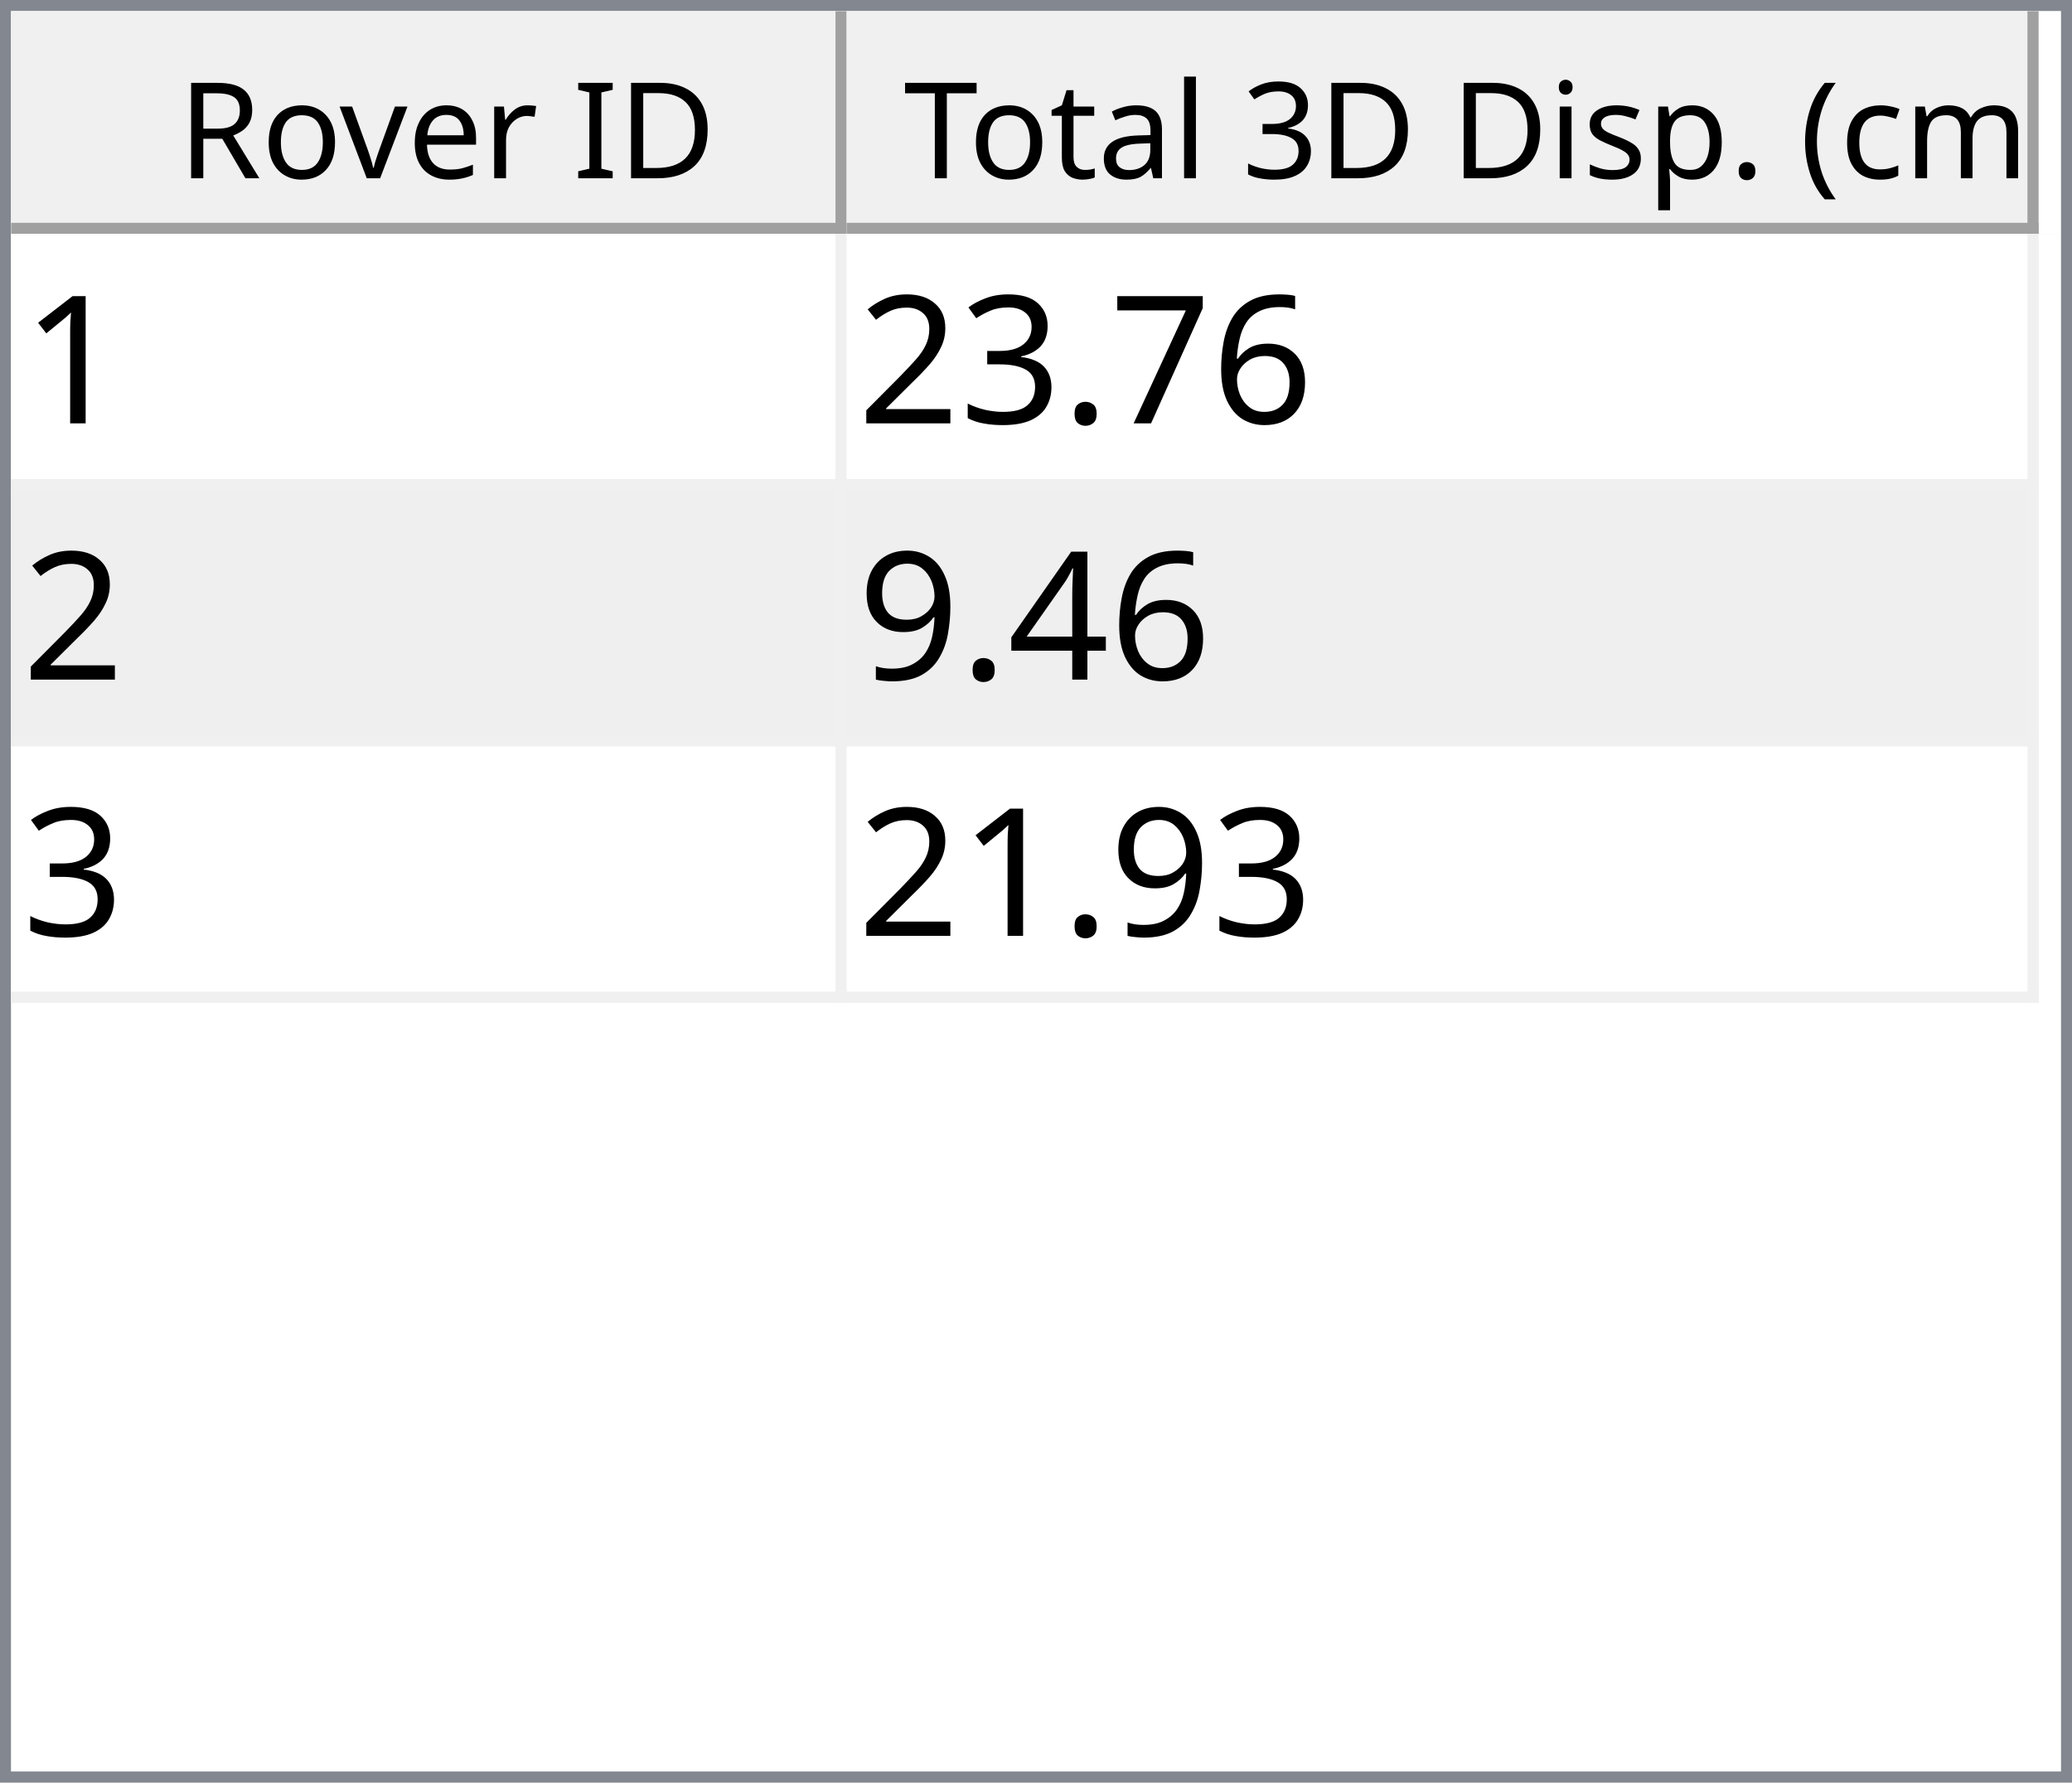
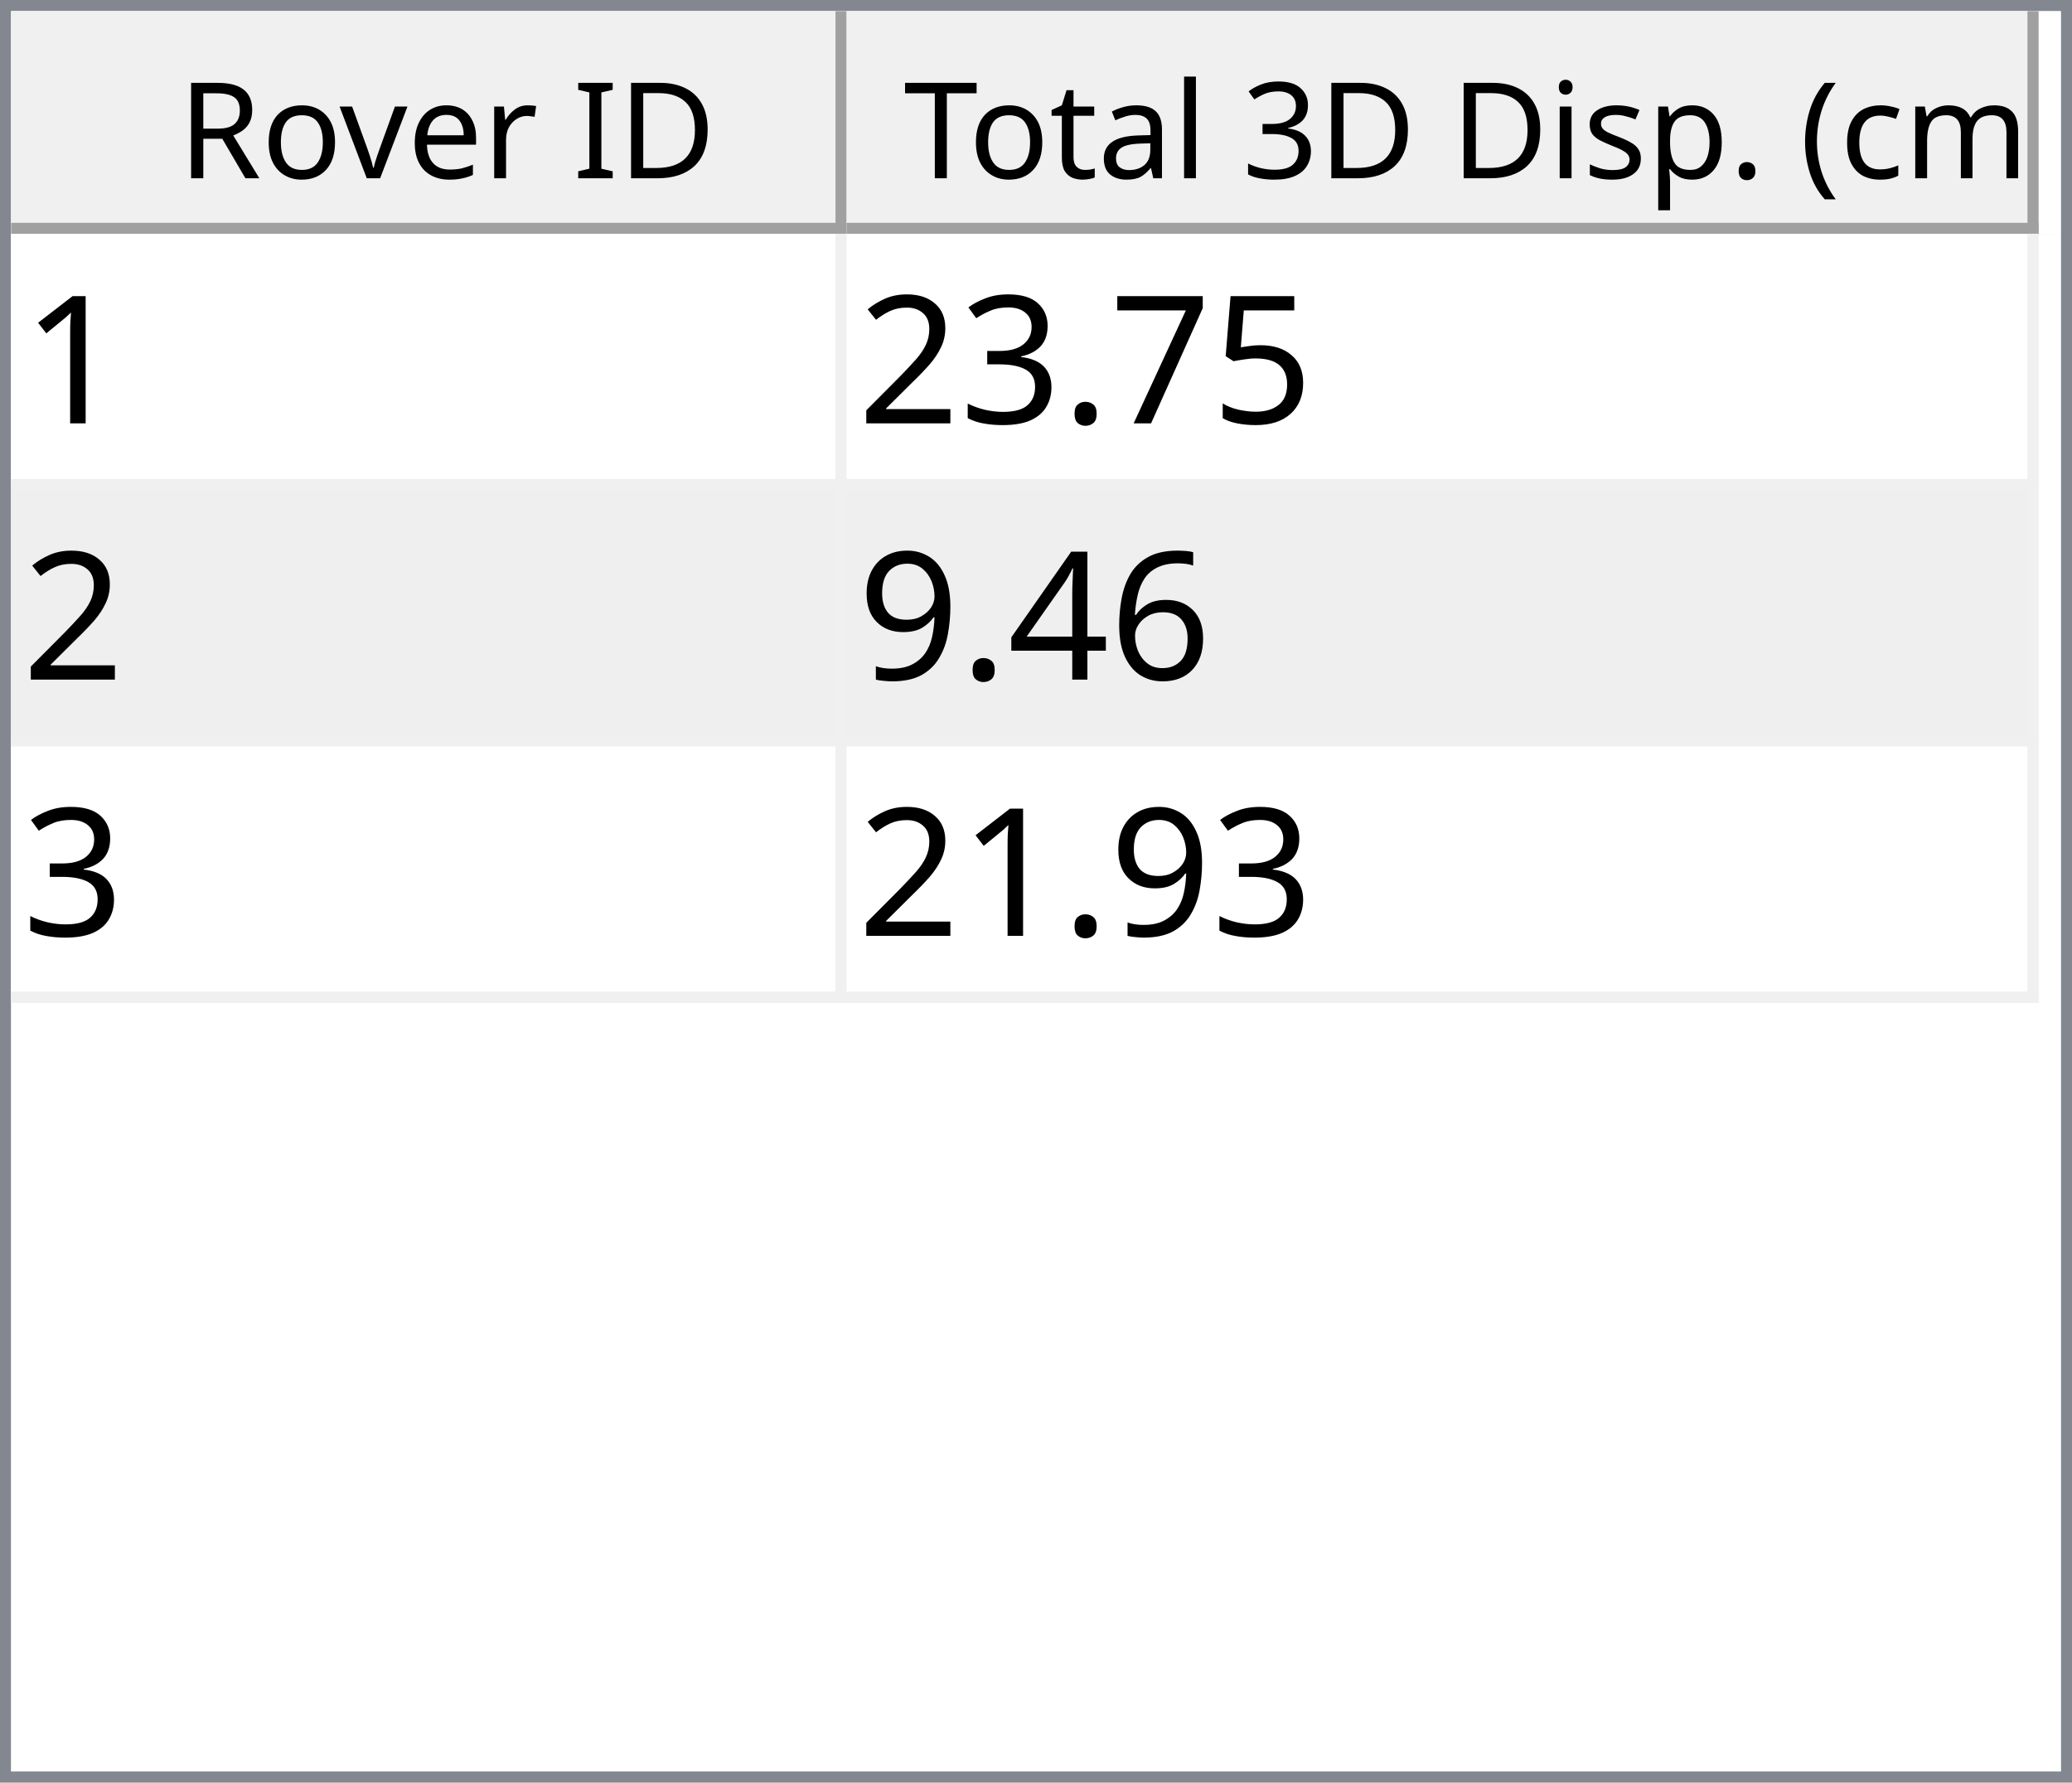
<svg xmlns="http://www.w3.org/2000/svg" style="fill-opacity:1; color-rendering:auto; color-interpolation:auto; text-rendering:auto; stroke:black; stroke-linecap:square; stroke-miterlimit:10; shape-rendering:auto; stroke-opacity:1; fill:black; stroke-dasharray:none; font-weight:normal; stroke-width:1; font-family:'Dialog'; font-style:normal; stroke-linejoin:miter; font-size:12px; stroke-dashoffset:0; image-rendering:auto;" width="186" height="160">
  <defs id="genericDefs" />
  <g>
    <defs id="defs1">
      <clipPath clipPathUnits="userSpaceOnUse" id="clipPath1">
        <path d="M0 0 L186 0 L186 160 L0 160 L0 0 Z" />
      </clipPath>
      <clipPath clipPathUnits="userSpaceOnUse" id="clipPath2">
        <path d="M0 0 L0 160 L186 160 L186 0 Z" />
      </clipPath>
      <clipPath clipPathUnits="userSpaceOnUse" id="clipPath3">
        <path d="M0 0 L0 20 L184 20 L184 0 Z" />
      </clipPath>
      <clipPath clipPathUnits="userSpaceOnUse" id="clipPath4">
        <path d="M0 0 L0 20 L75 20 L75 0 Z" />
      </clipPath>
      <clipPath clipPathUnits="userSpaceOnUse" id="clipPath5">
        <path d="M1 1 L1 19 L74 19 L74 1 Z" />
      </clipPath>
      <clipPath clipPathUnits="userSpaceOnUse" id="clipPath6">
        <path d="M0 0 L0 18 L73 18 L73 0 Z" />
      </clipPath>
      <clipPath clipPathUnits="userSpaceOnUse" id="clipPath7">
        <path d="M-0.5 -0.5 L-0.5 19.5 L74.5 19.5 L74.5 -0.5 Z" />
      </clipPath>
      <clipPath clipPathUnits="userSpaceOnUse" id="clipPath8">
        <path d="M0 0 L0 20 L107 20 L107 0 Z" />
      </clipPath>
      <clipPath clipPathUnits="userSpaceOnUse" id="clipPath9">
        <path d="M1 1 L1 19 L106 19 L106 1 Z" />
      </clipPath>
      <clipPath clipPathUnits="userSpaceOnUse" id="clipPath10">
        <path d="M0 0 L0 18 L105 18 L105 0 Z" />
      </clipPath>
      <clipPath clipPathUnits="userSpaceOnUse" id="clipPath11">
        <path d="M-0.5 -0.5 L-0.5 19.5 L106.5 19.5 L106.5 -0.5 Z" />
      </clipPath>
      <clipPath clipPathUnits="userSpaceOnUse" id="clipPath12">
        <path d="M0 0 L0 138 L184 138 L184 0 Z" />
      </clipPath>
      <clipPath clipPathUnits="userSpaceOnUse" id="clipPath13">
        <path d="M0 0 L0 69 L182 69 L182 0 Z" />
      </clipPath>
      <clipPath clipPathUnits="userSpaceOnUse" id="clipPath14">
        <path d="M-0.5 -0.5 L-0.5 68.5 L181.5 68.5 L181.5 -0.5 Z" />
      </clipPath>
      <clipPath clipPathUnits="userSpaceOnUse" id="clipPath15">
        <path d="M0 0 L0 22 L74 22 L74 0 Z" />
      </clipPath>
      <clipPath clipPathUnits="userSpaceOnUse" id="clipPath16">
        <path d="M0 0 L0 22 L106 22 L106 0 Z" />
      </clipPath>
      <font horiz-adv-x="64.551" id="font1">
        <font-face ascent="107.91" descent="25.098" units-per-em="100" style="font-style:normal; font-family:Segoe UI; font-weight:normal;" />
        <missing-glyph horiz-adv-x="64.551" d="M8.109 0 L8.109 68.266 L56.453 68.266 L56.453 0 L8.109 0 ZM15.328 7.234 L49.219 7.234 L49.219 61.031 L15.328 61.031 L15.328 7.234 Z" />
        <glyph unicode="D" horiz-adv-x="70.117" d="M9.188 0 L9.188 70.016 L28.516 70.016 Q65.531 70.016 65.531 35.891 Q65.531 19.672 55.25 9.836 Q44.969 0 27.734 0 L9.188 0 ZM17.391 62.594 L17.391 7.422 L27.828 7.422 Q41.609 7.422 49.273 14.797 Q56.938 22.172 56.938 35.688 Q56.938 62.594 28.328 62.594 L17.391 62.594 Z" />
        <glyph unicode="I" horiz-adv-x="26.611" d="M17.391 0 L9.188 0 L9.188 70.016 L17.391 70.016 L17.391 0 Z" />
        <glyph unicode=" " horiz-adv-x="27.393" d="" />
        <glyph unicode="r" horiz-adv-x="34.766" d="M34.188 41.891 Q32.078 43.5 28.125 43.5 Q23 43.5 19.555 38.672 Q16.109 33.844 16.109 25.484 L16.109 0 L8.109 0 L8.109 50 L16.109 50 L16.109 39.703 L16.312 39.703 Q18.016 44.969 21.531 47.922 Q25.047 50.875 29.391 50.875 Q32.516 50.875 34.188 50.203 L34.188 41.891 Z" />
        <glyph unicode="e" horiz-adv-x="52.295" d="M48.297 23 L12.984 23 Q13.188 14.656 17.484 10.109 Q21.781 5.562 29.297 5.562 Q37.75 5.562 44.828 11.141 L44.828 3.609 Q38.234 -1.172 27.391 -1.172 Q16.797 -1.172 10.742 5.641 Q4.688 12.453 4.688 24.812 Q4.688 36.469 11.305 43.82 Q17.922 51.172 27.734 51.172 Q37.547 51.172 42.922 44.828 Q48.297 38.484 48.297 27.203 L48.297 23 ZM40.094 29.781 Q40.047 36.719 36.75 40.578 Q33.453 44.438 27.594 44.438 Q21.922 44.438 17.969 40.383 Q14.016 36.328 13.094 29.781 L40.094 29.781 Z" />
        <glyph unicode="v" horiz-adv-x="47.9" d="M47.406 50 L27.484 0 L19.625 0 L0.688 50 L9.469 50 L22.172 13.672 Q23.578 9.672 23.922 6.688 L24.125 6.688 Q24.609 10.453 25.688 13.484 L38.969 50 L47.406 50 Z" />
        <glyph unicode="o" horiz-adv-x="58.594" d="M29 -1.172 Q17.922 -1.172 11.305 5.836 Q4.688 12.844 4.688 24.422 Q4.688 37.016 11.57 44.094 Q18.453 51.172 30.172 51.172 Q41.359 51.172 47.633 44.289 Q53.906 37.406 53.906 25.203 Q53.906 13.234 47.141 6.031 Q40.375 -1.172 29 -1.172 ZM29.594 44.438 Q21.875 44.438 17.383 39.188 Q12.891 33.938 12.891 24.703 Q12.891 15.828 17.43 10.695 Q21.969 5.562 29.594 5.562 Q37.359 5.562 41.531 10.594 Q45.703 15.625 45.703 24.906 Q45.703 34.281 41.531 39.359 Q37.359 44.438 29.594 44.438 Z" />
        <glyph unicode="R" horiz-adv-x="59.814" d="M59.375 0 L49.609 0 L37.891 19.625 Q36.281 22.359 34.766 24.289 Q33.25 26.219 31.664 27.438 Q30.078 28.656 28.25 29.219 Q26.422 29.781 24.125 29.781 L17.391 29.781 L17.391 0 L9.188 0 L9.188 70.016 L30.078 70.016 Q34.672 70.016 38.555 68.867 Q42.438 67.719 45.289 65.375 Q48.141 63.031 49.758 59.547 Q51.375 56.062 51.375 51.375 Q51.375 47.703 50.273 44.656 Q49.172 41.609 47.148 39.211 Q45.125 36.812 42.266 35.133 Q39.406 33.453 35.844 32.516 L35.844 32.328 Q37.594 31.547 38.891 30.547 Q40.188 29.547 41.359 28.18 Q42.531 26.812 43.68 25.078 Q44.828 23.344 46.234 21.047 L59.375 0 ZM17.391 62.594 L17.391 37.203 L28.516 37.203 Q31.594 37.203 34.203 38.133 Q36.812 39.062 38.719 40.797 Q40.625 42.531 41.703 45.047 Q42.781 47.562 42.781 50.688 Q42.781 56.297 39.141 59.445 Q35.5 62.594 28.609 62.594 L17.391 62.594 Z" />
        <glyph unicode=")" horiz-adv-x="30.176" d="M8.297 -15.922 L1.172 -15.922 Q16.406 2.344 16.406 26.812 Q16.406 51.469 1.078 70.016 L8.297 70.016 Q23.531 52.156 23.531 26.703 Q23.531 1.375 8.297 -15.922 Z" />
        <glyph unicode="m" horiz-adv-x="86.133" d="M79.109 0 L71.094 0 L71.094 28.719 Q71.094 37.016 68.531 40.727 Q65.969 44.438 59.906 44.438 Q54.781 44.438 51.195 39.75 Q47.609 35.062 47.609 28.516 L47.609 0 L39.594 0 L39.594 29.688 Q39.594 44.438 28.219 44.438 Q22.953 44.438 19.531 40.016 Q16.109 35.594 16.109 28.516 L16.109 0 L8.109 0 L8.109 50 L16.109 50 L16.109 42.094 L16.312 42.094 Q21.625 51.172 31.844 51.172 Q36.969 51.172 40.773 48.312 Q44.578 45.453 46 40.828 Q51.562 51.172 62.594 51.172 Q79.109 51.172 79.109 30.812 L79.109 0 Z" />
        <glyph unicode="c" horiz-adv-x="46.191" d="M42.188 2.297 Q36.422 -1.172 28.516 -1.172 Q17.828 -1.172 11.258 5.789 Q4.688 12.75 4.688 23.828 Q4.688 36.188 11.766 43.68 Q18.844 51.172 30.672 51.172 Q37.25 51.172 42.281 48.734 L42.281 40.531 Q36.719 44.438 30.375 44.438 Q22.703 44.438 17.797 38.945 Q12.891 33.453 12.891 24.516 Q12.891 15.719 17.508 10.641 Q22.125 5.562 29.891 5.562 Q36.422 5.562 42.188 9.906 L42.188 2.297 Z" />
        <glyph unicode="(" horiz-adv-x="30.176" d="M29.109 -15.922 L21.969 -15.922 Q6.844 1.375 6.844 26.703 Q6.844 52.156 21.969 70.016 L29.203 70.016 Q13.875 51.469 13.875 26.812 Q13.875 2.344 29.109 -15.922 Z" />
        <glyph unicode="." horiz-adv-x="21.68" d="M10.891 -1.078 Q8.641 -1.078 7.055 0.539 Q5.469 2.156 5.469 4.391 Q5.469 6.641 7.055 8.273 Q8.641 9.906 10.891 9.906 Q13.188 9.906 14.797 8.273 Q16.406 6.641 16.406 4.391 Q16.406 2.156 14.797 0.539 Q13.188 -1.078 10.891 -1.078 Z" />
        <glyph unicode="p" horiz-adv-x="58.789" d="M16.312 7.234 L16.109 7.234 L16.109 -23 L8.109 -23 L8.109 50 L16.109 50 L16.109 41.219 L16.312 41.219 Q22.219 51.172 33.594 51.172 Q43.266 51.172 48.688 44.461 Q54.109 37.75 54.109 26.469 Q54.109 13.922 48 6.375 Q41.891 -1.172 31.297 -1.172 Q21.578 -1.172 16.312 7.234 ZM16.109 27.391 L16.109 20.406 Q16.109 14.203 20.141 9.883 Q24.172 5.562 30.375 5.562 Q37.641 5.562 41.773 11.133 Q45.906 16.703 45.906 26.609 Q45.906 34.969 42.047 39.703 Q38.188 44.438 31.594 44.438 Q24.609 44.438 20.359 39.578 Q16.109 34.719 16.109 27.391 Z" />
        <glyph unicode="s" horiz-adv-x="42.432" d="M5.078 1.812 L5.078 10.406 Q11.625 5.562 19.484 5.562 Q30.031 5.562 30.031 12.594 Q30.031 14.594 29.125 15.992 Q28.219 17.391 26.68 18.461 Q25.141 19.531 23.07 20.383 Q21 21.234 18.609 22.172 Q15.281 23.484 12.766 24.828 Q10.25 26.172 8.57 27.859 Q6.891 29.547 6.031 31.695 Q5.172 33.844 5.172 36.719 Q5.172 40.234 6.789 42.945 Q8.406 45.656 11.086 47.484 Q13.766 49.312 17.211 50.242 Q20.656 51.172 24.312 51.172 Q30.812 51.172 35.938 48.922 L35.938 40.828 Q30.422 44.438 23.25 44.438 Q21 44.438 19.195 43.922 Q17.391 43.406 16.094 42.477 Q14.797 41.547 14.086 40.258 Q13.375 38.969 13.375 37.406 Q13.375 35.453 14.086 34.133 Q14.797 32.812 16.164 31.789 Q17.531 30.766 19.484 29.938 Q21.438 29.109 23.922 28.125 Q27.25 26.859 29.883 25.516 Q32.516 24.172 34.375 22.484 Q36.234 20.797 37.234 18.602 Q38.234 16.406 38.234 13.375 Q38.234 9.672 36.602 6.938 Q34.969 4.203 32.234 2.398 Q29.5 0.594 25.93 -0.289 Q22.359 -1.172 18.453 -1.172 Q10.75 -1.172 5.078 1.812 Z" />
        <glyph unicode="i" horiz-adv-x="24.219" d="M12.203 62.703 Q10.062 62.703 8.547 64.164 Q7.031 65.625 7.031 67.875 Q7.031 70.125 8.547 71.609 Q10.062 73.094 12.203 73.094 Q14.406 73.094 15.945 71.609 Q17.484 70.125 17.484 67.875 Q17.484 65.719 15.945 64.211 Q14.406 62.703 12.203 62.703 ZM16.109 0 L8.109 0 L8.109 50 L16.109 50 L16.109 0 Z" />
        <glyph unicode="3" horiz-adv-x="53.906" d="M46.531 19.828 Q46.531 15.094 44.75 11.211 Q42.969 7.328 39.719 4.57 Q36.469 1.812 31.93 0.297 Q27.391 -1.219 21.922 -1.219 Q11.922 -1.219 6 2.594 L6 11.188 Q13.094 5.609 22.219 5.609 Q25.875 5.609 28.828 6.539 Q31.781 7.469 33.906 9.227 Q36.031 10.984 37.18 13.477 Q38.328 15.969 38.328 19.094 Q38.328 32.812 18.797 32.812 L12.984 32.812 L12.984 39.594 L18.5 39.594 Q35.797 39.594 35.797 52.484 Q35.797 64.406 22.609 64.406 Q15.188 64.406 8.688 59.422 L8.688 67.188 Q15.375 71.188 24.609 71.188 Q29 71.188 32.57 69.969 Q36.141 68.75 38.68 66.555 Q41.219 64.359 42.609 61.281 Q44 58.203 44 54.5 Q44 40.672 30.031 36.719 L30.031 36.531 Q33.594 36.141 36.625 34.797 Q39.656 33.453 41.852 31.305 Q44.047 29.156 45.289 26.25 Q46.531 23.344 46.531 19.828 Z" />
        <glyph unicode="l" horiz-adv-x="24.219" d="M16.109 0 L8.109 0 L8.109 74.031 L16.109 74.031 L16.109 0 Z" />
        <glyph unicode="a" horiz-adv-x="50.879" d="M43.891 0 L35.891 0 L35.891 7.812 L35.688 7.812 Q30.469 -1.172 20.312 -1.172 Q12.844 -1.172 8.617 2.781 Q4.391 6.734 4.391 13.281 Q4.391 27.297 20.906 29.594 L35.891 31.688 Q35.891 44.438 25.594 44.438 Q16.547 44.438 9.281 38.281 L9.281 46.484 Q16.656 51.172 26.266 51.172 Q43.891 51.172 43.891 32.516 L43.891 0 ZM35.891 25.297 L23.828 23.641 Q18.266 22.859 15.43 20.875 Q12.594 18.891 12.594 13.875 Q12.594 10.203 15.211 7.883 Q17.828 5.562 22.172 5.562 Q28.125 5.562 32.008 9.742 Q35.891 13.922 35.891 20.312 L35.891 25.297 Z" />
        <glyph unicode="t" horiz-adv-x="33.887" d="M31.297 0.484 Q28.469 -1.078 23.828 -1.078 Q10.688 -1.078 10.688 13.578 L10.688 43.172 L2.094 43.172 L2.094 50 L10.688 50 L10.688 62.203 L18.703 64.797 L18.703 50 L31.297 50 L31.297 43.172 L18.703 43.172 L18.703 14.984 Q18.703 9.969 20.414 7.82 Q22.125 5.672 26.078 5.672 Q29.109 5.672 31.297 7.328 L31.297 0.484 Z" />
        <glyph unicode="T" horiz-adv-x="52.393" d="M50.594 62.594 L30.375 62.594 L30.375 0 L22.172 0 L22.172 62.594 L2 62.594 L2 70.016 L50.594 70.016 L50.594 62.594 Z" />
      </font>
      <font horiz-adv-x="75.0" id="font2">
        <font-face ascent="100.537" descent="21.973" units-per-em="100" style="font-style:normal; font-family:sans-serif; font-weight:normal;" />
        <missing-glyph horiz-adv-x="75.0" d="M12.5 0 L12.5 62.5 L62.5 62.5 L62.5 0 L12.5 0 ZM14.062 1.562 L60.938 1.562 L60.938 60.938 L14.062 60.938 L14.062 1.562 Z" />
        <glyph unicode="1" horiz-adv-x="55.615" d="M37.25 0 L28.469 0 L28.469 56 Q25.297 52.984 20.141 49.953 Q14.984 46.922 10.891 45.406 L10.891 53.906 Q18.266 57.375 23.781 62.305 Q29.297 67.234 31.594 71.875 L37.25 71.875 L37.25 0 Z" />
-         <glyph unicode="6" horiz-adv-x="55.615" d="M49.75 54.047 L41.016 53.375 Q39.844 58.547 37.703 60.891 Q34.125 64.656 28.906 64.656 Q24.703 64.656 21.531 62.312 Q17.391 59.281 14.992 53.469 Q12.594 47.656 12.5 36.922 Q15.672 41.75 20.266 44.094 Q24.859 46.438 29.891 46.438 Q38.672 46.438 44.852 39.969 Q51.031 33.5 51.031 23.25 Q51.031 16.5 48.125 10.719 Q45.219 4.938 40.141 1.859 Q35.062 -1.219 28.609 -1.219 Q17.625 -1.219 10.695 6.859 Q3.766 14.938 3.766 33.5 Q3.766 54.25 11.422 63.672 Q18.109 71.875 29.438 71.875 Q37.891 71.875 43.289 67.141 Q48.688 62.406 49.75 54.047 ZM13.875 23.188 Q13.875 18.656 15.797 14.508 Q17.719 10.359 21.188 8.18 Q24.656 6 28.469 6 Q34.031 6 38.039 10.492 Q42.047 14.984 42.047 22.703 Q42.047 30.125 38.086 34.398 Q34.125 38.672 28.125 38.672 Q22.172 38.672 18.023 34.398 Q13.875 30.125 13.875 23.188 Z" />
+         <glyph unicode="5" horiz-adv-x="55.615" d="M4.156 18.75 L13.375 19.531 Q14.406 12.797 18.141 9.398 Q21.875 6 27.156 6 Q33.5 6 37.891 10.789 Q42.281 15.578 42.281 23.484 Q42.281 31 38.062 35.352 Q33.844 39.703 27 39.703 Q22.75 39.703 19.336 37.773 Q15.922 35.844 13.969 32.766 L5.719 33.844 L12.641 70.609 L48.25 70.609 L48.25 62.203 L19.672 62.203 L15.828 42.969 Q22.266 47.469 29.344 47.469 Q38.719 47.469 45.164 40.969 Q51.609 34.469 51.609 24.266 Q51.609 14.547 45.953 7.469 Q39.062 -1.219 27.156 -1.219 Q17.391 -1.219 11.211 4.25 Q5.031 9.719 4.156 18.75 Z" />
        <glyph unicode="7" horiz-adv-x="55.615" d="M4.734 62.203 L4.734 70.656 L51.078 70.656 L51.078 63.812 Q44.234 56.547 37.523 44.484 Q30.812 32.422 27.156 19.672 Q24.516 10.688 23.781 0 L14.75 0 Q14.891 8.453 18.062 20.414 Q21.234 32.375 27.172 43.484 Q33.109 54.594 39.797 62.203 L4.734 62.203 Z" />
        <glyph unicode="." horiz-adv-x="27.783" d="M9.078 0 L9.078 10.016 L19.094 10.016 L19.094 0 L9.078 0 Z" />
        <glyph unicode="3" horiz-adv-x="55.615" d="M4.203 18.891 L12.984 20.062 Q14.5 12.594 18.141 9.297 Q21.781 6 27 6 Q33.203 6 37.477 10.297 Q41.75 14.594 41.75 20.953 Q41.75 27 37.797 30.93 Q33.844 34.859 27.734 34.859 Q25.25 34.859 21.531 33.891 L22.516 41.609 Q23.391 41.5 23.922 41.5 Q29.547 41.5 34.039 44.43 Q38.531 47.359 38.531 53.469 Q38.531 58.297 35.258 61.477 Q31.984 64.656 26.812 64.656 Q21.688 64.656 18.266 61.43 Q14.844 58.203 13.875 51.766 L5.078 53.328 Q6.688 62.156 12.398 67.016 Q18.109 71.875 26.609 71.875 Q32.469 71.875 37.398 69.359 Q42.328 66.844 44.945 62.5 Q47.562 58.156 47.562 53.266 Q47.562 48.641 45.07 44.828 Q42.578 41.016 37.703 38.766 Q44.047 37.312 47.562 32.695 Q51.078 28.078 51.078 21.141 Q51.078 11.766 44.242 5.25 Q37.406 -1.266 26.953 -1.266 Q17.531 -1.266 11.305 4.352 Q5.078 9.969 4.203 18.891 Z" />
        <glyph unicode="2" horiz-adv-x="55.615" d="M50.344 8.453 L50.344 0 L3.031 0 Q2.938 3.172 4.047 6.109 Q5.859 10.938 9.836 15.625 Q13.812 20.312 21.344 26.469 Q33.016 36.031 37.117 41.625 Q41.219 47.219 41.219 52.203 Q41.219 57.422 37.477 61.008 Q33.734 64.594 27.734 64.594 Q21.391 64.594 17.578 60.789 Q13.766 56.984 13.719 50.25 L4.688 51.172 Q5.609 61.281 11.664 66.578 Q17.719 71.875 27.938 71.875 Q38.234 71.875 44.242 66.164 Q50.25 60.453 50.25 52 Q50.25 47.703 48.492 43.555 Q46.734 39.406 42.656 34.812 Q38.578 30.219 29.109 22.219 Q21.188 15.578 18.945 13.211 Q16.703 10.844 15.234 8.453 L50.344 8.453 Z" />
+         <glyph unicode="6" horiz-adv-x="55.615" d="M49.75 54.047 L41.016 53.375 Q39.844 58.547 37.703 60.891 Q34.125 64.656 28.906 64.656 Q24.703 64.656 21.531 62.312 Q17.391 59.281 14.992 53.469 Q12.594 47.656 12.5 36.922 Q15.672 41.75 20.266 44.094 Q24.859 46.438 29.891 46.438 Q38.672 46.438 44.852 39.969 Q51.031 33.5 51.031 23.25 Q51.031 16.5 48.125 10.719 Q45.219 4.938 40.141 1.859 Q35.062 -1.219 28.609 -1.219 Q17.625 -1.219 10.695 6.859 Q3.766 14.938 3.766 33.5 Q3.766 54.25 11.422 63.672 Q18.109 71.875 29.438 71.875 Q37.891 71.875 43.289 67.141 Q48.688 62.406 49.75 54.047 ZM13.875 23.188 Q13.875 18.656 15.797 14.508 Q17.719 10.359 21.188 8.18 Q24.656 6 28.469 6 Q34.031 6 38.039 10.492 Q42.047 14.984 42.047 22.703 Q42.047 30.125 38.086 34.398 Q34.125 38.672 28.125 38.672 Q22.172 38.672 18.023 34.398 Q13.875 30.125 13.875 23.188 Z" />
        <glyph unicode="4" horiz-adv-x="55.615" d="M32.328 0 L32.328 17.141 L1.266 17.141 L1.266 25.203 L33.938 71.578 L41.109 71.578 L41.109 25.203 L50.781 25.203 L50.781 17.141 L41.109 17.141 L41.109 0 L32.328 0 ZM32.328 25.203 L32.328 57.469 L9.906 25.203 L32.328 25.203 Z" />
        <glyph unicode="9" horiz-adv-x="55.615" d="M5.469 16.547 L13.922 17.328 Q14.984 11.375 18.016 8.688 Q21.047 6 25.781 6 Q29.828 6 32.883 7.859 Q35.938 9.719 37.891 12.82 Q39.844 15.922 41.164 21.195 Q42.484 26.469 42.484 31.938 Q42.484 32.516 42.438 33.688 Q39.797 29.5 35.234 26.883 Q30.672 24.266 25.344 24.266 Q16.453 24.266 10.305 30.711 Q4.156 37.156 4.156 47.703 Q4.156 58.594 10.578 65.234 Q17 71.875 26.656 71.875 Q33.641 71.875 39.43 68.117 Q45.219 64.359 48.219 57.398 Q51.219 50.438 51.219 37.25 Q51.219 23.531 48.242 15.406 Q45.266 7.281 39.383 3.031 Q33.5 -1.219 25.594 -1.219 Q17.188 -1.219 11.867 3.445 Q6.547 8.109 5.469 16.547 ZM41.453 48.141 Q41.453 55.719 37.43 60.156 Q33.406 64.594 27.734 64.594 Q21.875 64.594 17.531 59.812 Q13.188 55.031 13.188 47.406 Q13.188 40.578 17.312 36.305 Q21.438 32.031 27.484 32.031 Q33.594 32.031 37.523 36.305 Q41.453 40.578 41.453 48.141 Z" />
      </font>
    </defs>
    <g style="fill:white; stroke:white;">
      <rect x="0" y="0" width="186" style="clip-path:url(#clipPath1); stroke:none;" height="160" />
    </g>
    <g style="fill:white; text-rendering:optimizeSpeed; color-rendering:optimizeSpeed; image-rendering:optimizeSpeed; shape-rendering:crispEdges; stroke:white; color-interpolation:sRGB;">
      <rect x="0" width="186" height="160" y="0" style="stroke:none;" />
      <path style="stroke:none;" d="M0 160 L186 160 L186 0 L0 0 Z" />
    </g>
    <g style="fill:rgb(240,240,240); font-family:'Segoe UI'; stroke:rgb(240,240,240);">
      <rect x="0" y="0" width="186" style="clip-path:url(#clipPath2); stroke:none;" height="160" />
    </g>
    <g style="fill:rgb(130,135,144); font-family:'Segoe UI'; stroke:rgb(130,135,144);">
      <path d="M0 0 L186 0 L186 160 L0 160 L0 0 ZM1 1 L185 1 L185 159 L1 159 L1 1 Z" style="fill-rule:evenodd; clip-path:url(#clipPath2); stroke:none;" />
    </g>
    <g style="fill:white; font-family:'Segoe UI'; stroke:white;" transform="translate(1,1)">
      <rect x="0" y="0" width="184" style="clip-path:url(#clipPath3); stroke:none;" height="20" />
    </g>
    <g style="fill:rgb(240,240,240); font-family:'Segoe UI'; stroke:rgb(240,240,240);" transform="translate(1,1)">
      <rect x="0" y="0" width="75" style="clip-path:url(#clipPath4); stroke:none;" height="20" />
    </g>
    <g style="font-family:'Segoe UI';" transform="translate(2,2)">
      <text x="14" xml:space="preserve" y="14" style="clip-path:url(#clipPath6); stroke:none;">Rover ID</text>
    </g>
    <g style="fill:rgb(160,160,160); font-family:'Segoe UI'; stroke:rgb(160,160,160); stroke-linejoin:bevel;" transform="translate(1.5,1.5)">
      <line x1="74" x2="74" y1="0" style="fill:none; clip-path:url(#clipPath7);" y2="19" />
    </g>
    <g style="fill:rgb(160,160,160); font-family:'Segoe UI'; stroke:rgb(160,160,160); stroke-linejoin:bevel;" transform="matrix(1,0,0,1,1,1) translate(0.5,0.5)">
      <line x1="0" x2="74" y1="19" style="fill:none; clip-path:url(#clipPath7);" y2="19" />
    </g>
    <g style="fill:rgb(240,240,240); font-family:'Segoe UI'; stroke:rgb(240,240,240);" transform="translate(76,1)">
      <rect x="0" y="0" width="107" style="clip-path:url(#clipPath8); stroke:none;" height="20" />
    </g>
    <g style="font-family:'Segoe UI';" transform="translate(77,2)">
      <text x="1" xml:space="preserve" y="14" style="clip-path:url(#clipPath10); stroke:none;"> Total 3D Disp. (cm)</text>
    </g>
    <g style="fill:rgb(160,160,160); font-family:'Segoe UI'; stroke:rgb(160,160,160); stroke-linejoin:bevel;" transform="translate(76.5,1.5)">
      <line x1="106" x2="106" y1="0" style="fill:none; clip-path:url(#clipPath11);" y2="19" />
    </g>
    <g style="fill:rgb(160,160,160); font-family:'Segoe UI'; stroke:rgb(160,160,160); stroke-linejoin:bevel;" transform="matrix(1,0,0,1,76,1) translate(0.5,0.5)">
      <line x1="0" x2="106" y1="19" style="fill:none; clip-path:url(#clipPath11);" y2="19" />
    </g>
    <g style="fill:white; font-family:'Segoe UI'; stroke:white;" transform="translate(1,21)">
      <rect x="0" y="0" width="184" style="clip-path:url(#clipPath12); stroke:none;" height="138" />
    </g>
    <g style="fill:rgb(240,240,240); font-size:16px; font-family:sans-serif; stroke:rgb(240,240,240);" transform="translate(1,21)">
      <rect x="0" y="0" width="182" style="clip-path:url(#clipPath13); stroke:none;" height="69" />
      <line transform="translate(0.5,0.5)" x1="0" x2="181" y1="22" style="clip-path:url(#clipPath14); fill:none; stroke-linejoin:bevel;" y2="22" />
    </g>
    <g transform="matrix(1,0,0,1,1,21) translate(0.5,0.5)" style="fill:rgb(240,240,240); font-size:16px; font-family:sans-serif; stroke:rgb(240,240,240); stroke-linejoin:bevel;">
      <line x1="0" x2="181" y1="45" style="fill:none; clip-path:url(#clipPath14);" y2="45" />
    </g>
    <g transform="matrix(1,0,0,1,1,21) translate(0.5,0.5)" style="fill:rgb(240,240,240); font-size:16px; font-family:sans-serif; stroke:rgb(240,240,240); stroke-linejoin:bevel;">
      <line x1="0" x2="181" y1="68" style="fill:none; clip-path:url(#clipPath14);" y2="68" />
    </g>
    <g transform="matrix(1,0,0,1,1,21) translate(0.5,0.5)" style="fill:rgb(240,240,240); font-size:16px; font-family:sans-serif; stroke:rgb(240,240,240); stroke-linejoin:bevel;">
      <line x1="74" x2="74" y1="0" style="fill:none; clip-path:url(#clipPath14);" y2="68" />
    </g>
    <g transform="matrix(1,0,0,1,1,21) translate(0.5,0.5)" style="fill:rgb(240,240,240); font-size:16px; font-family:sans-serif; stroke:rgb(240,240,240); stroke-linejoin:bevel;">
      <line x1="181" x2="181" y1="0" style="fill:none; clip-path:url(#clipPath14);" y2="68" />
    </g>
    <g style="fill:white; font-size:16px; font-family:sans-serif; stroke:white;" transform="matrix(1,0,0,1,1,21)">
      <rect x="0" y="0" width="74" style="clip-path:url(#clipPath15); stroke:none;" height="22" />
      <text x="1" y="17" style="fill:black; clip-path:url(#clipPath15); stroke:none;" xml:space="preserve">1</text>
    </g>
    <g style="fill:white; font-size:16px; font-family:sans-serif; stroke:white;" transform="matrix(1,0,0,1,1,21) translate(75,0)">
      <rect x="0" y="0" width="106" style="clip-path:url(#clipPath16); stroke:none;" height="22" />
-       <text x="1" y="17" style="fill:black; clip-path:url(#clipPath16); stroke:none;" xml:space="preserve">23.76</text>
+       <text x="1" y="17" style="fill:black; clip-path:url(#clipPath16); stroke:none;" xml:space="preserve">23.75</text>
    </g>
    <g style="fill:rgb(239,239,239); font-size:16px; font-family:sans-serif; stroke:rgb(239,239,239);" transform="matrix(1,0,0,1,1,21) translate(0,23)">
      <rect x="0" y="0" width="74" style="clip-path:url(#clipPath15); stroke:none;" height="22" />
      <text x="1" y="17" style="fill:black; clip-path:url(#clipPath15); stroke:none;" xml:space="preserve">2</text>
    </g>
    <g style="fill:rgb(239,239,239); font-size:16px; font-family:sans-serif; stroke:rgb(239,239,239);" transform="matrix(1,0,0,1,1,21) translate(75,23)">
      <rect x="0" y="0" width="106" style="clip-path:url(#clipPath16); stroke:none;" height="22" />
      <text x="1" y="17" style="fill:black; clip-path:url(#clipPath16); stroke:none;" xml:space="preserve">9.46</text>
    </g>
    <g style="fill:white; font-size:16px; font-family:sans-serif; stroke:white;" transform="matrix(1,0,0,1,1,21) translate(0,46)">
      <rect x="0" y="0" width="74" style="clip-path:url(#clipPath15); stroke:none;" height="22" />
      <text x="1" y="17" style="fill:black; clip-path:url(#clipPath15); stroke:none;" xml:space="preserve">3</text>
    </g>
    <g style="fill:white; font-size:16px; font-family:sans-serif; stroke:white;" transform="matrix(1,0,0,1,1,21) translate(75,46)">
      <rect x="0" y="0" width="106" style="clip-path:url(#clipPath16); stroke:none;" height="22" />
      <text x="1" y="17" style="fill:black; clip-path:url(#clipPath16); stroke:none;" xml:space="preserve">21.93</text>
    </g>
  </g>
</svg>
